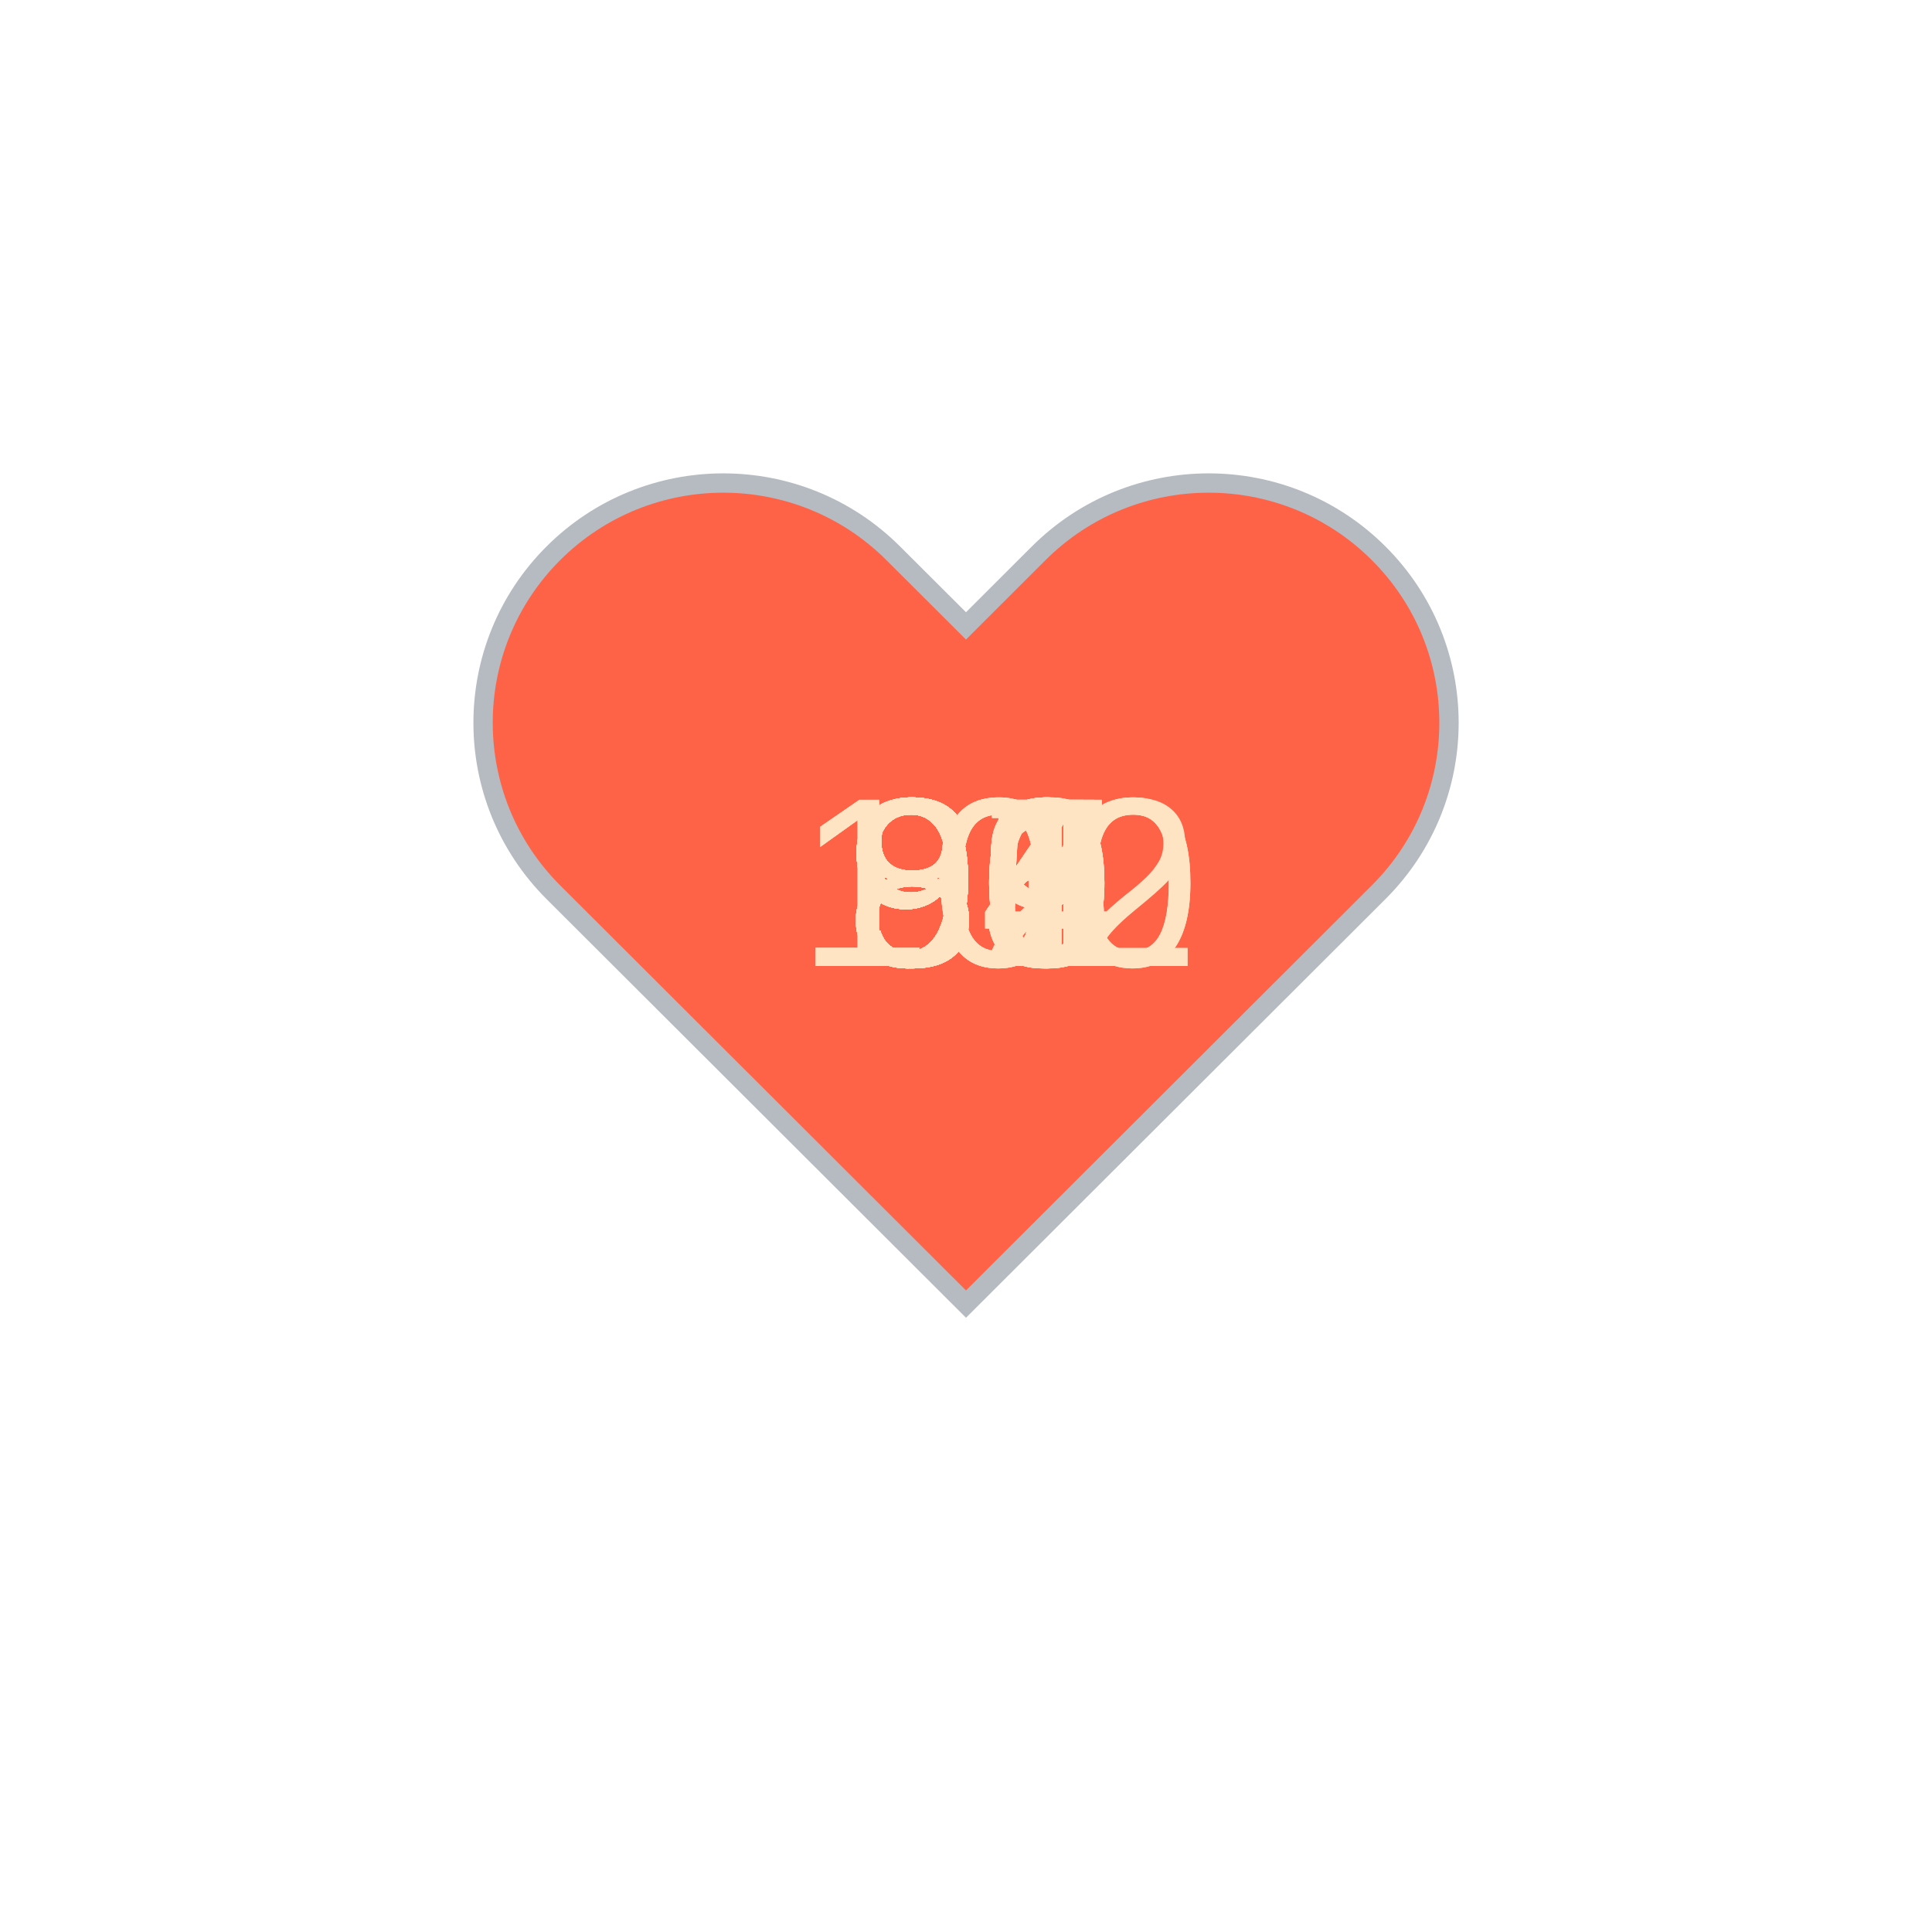
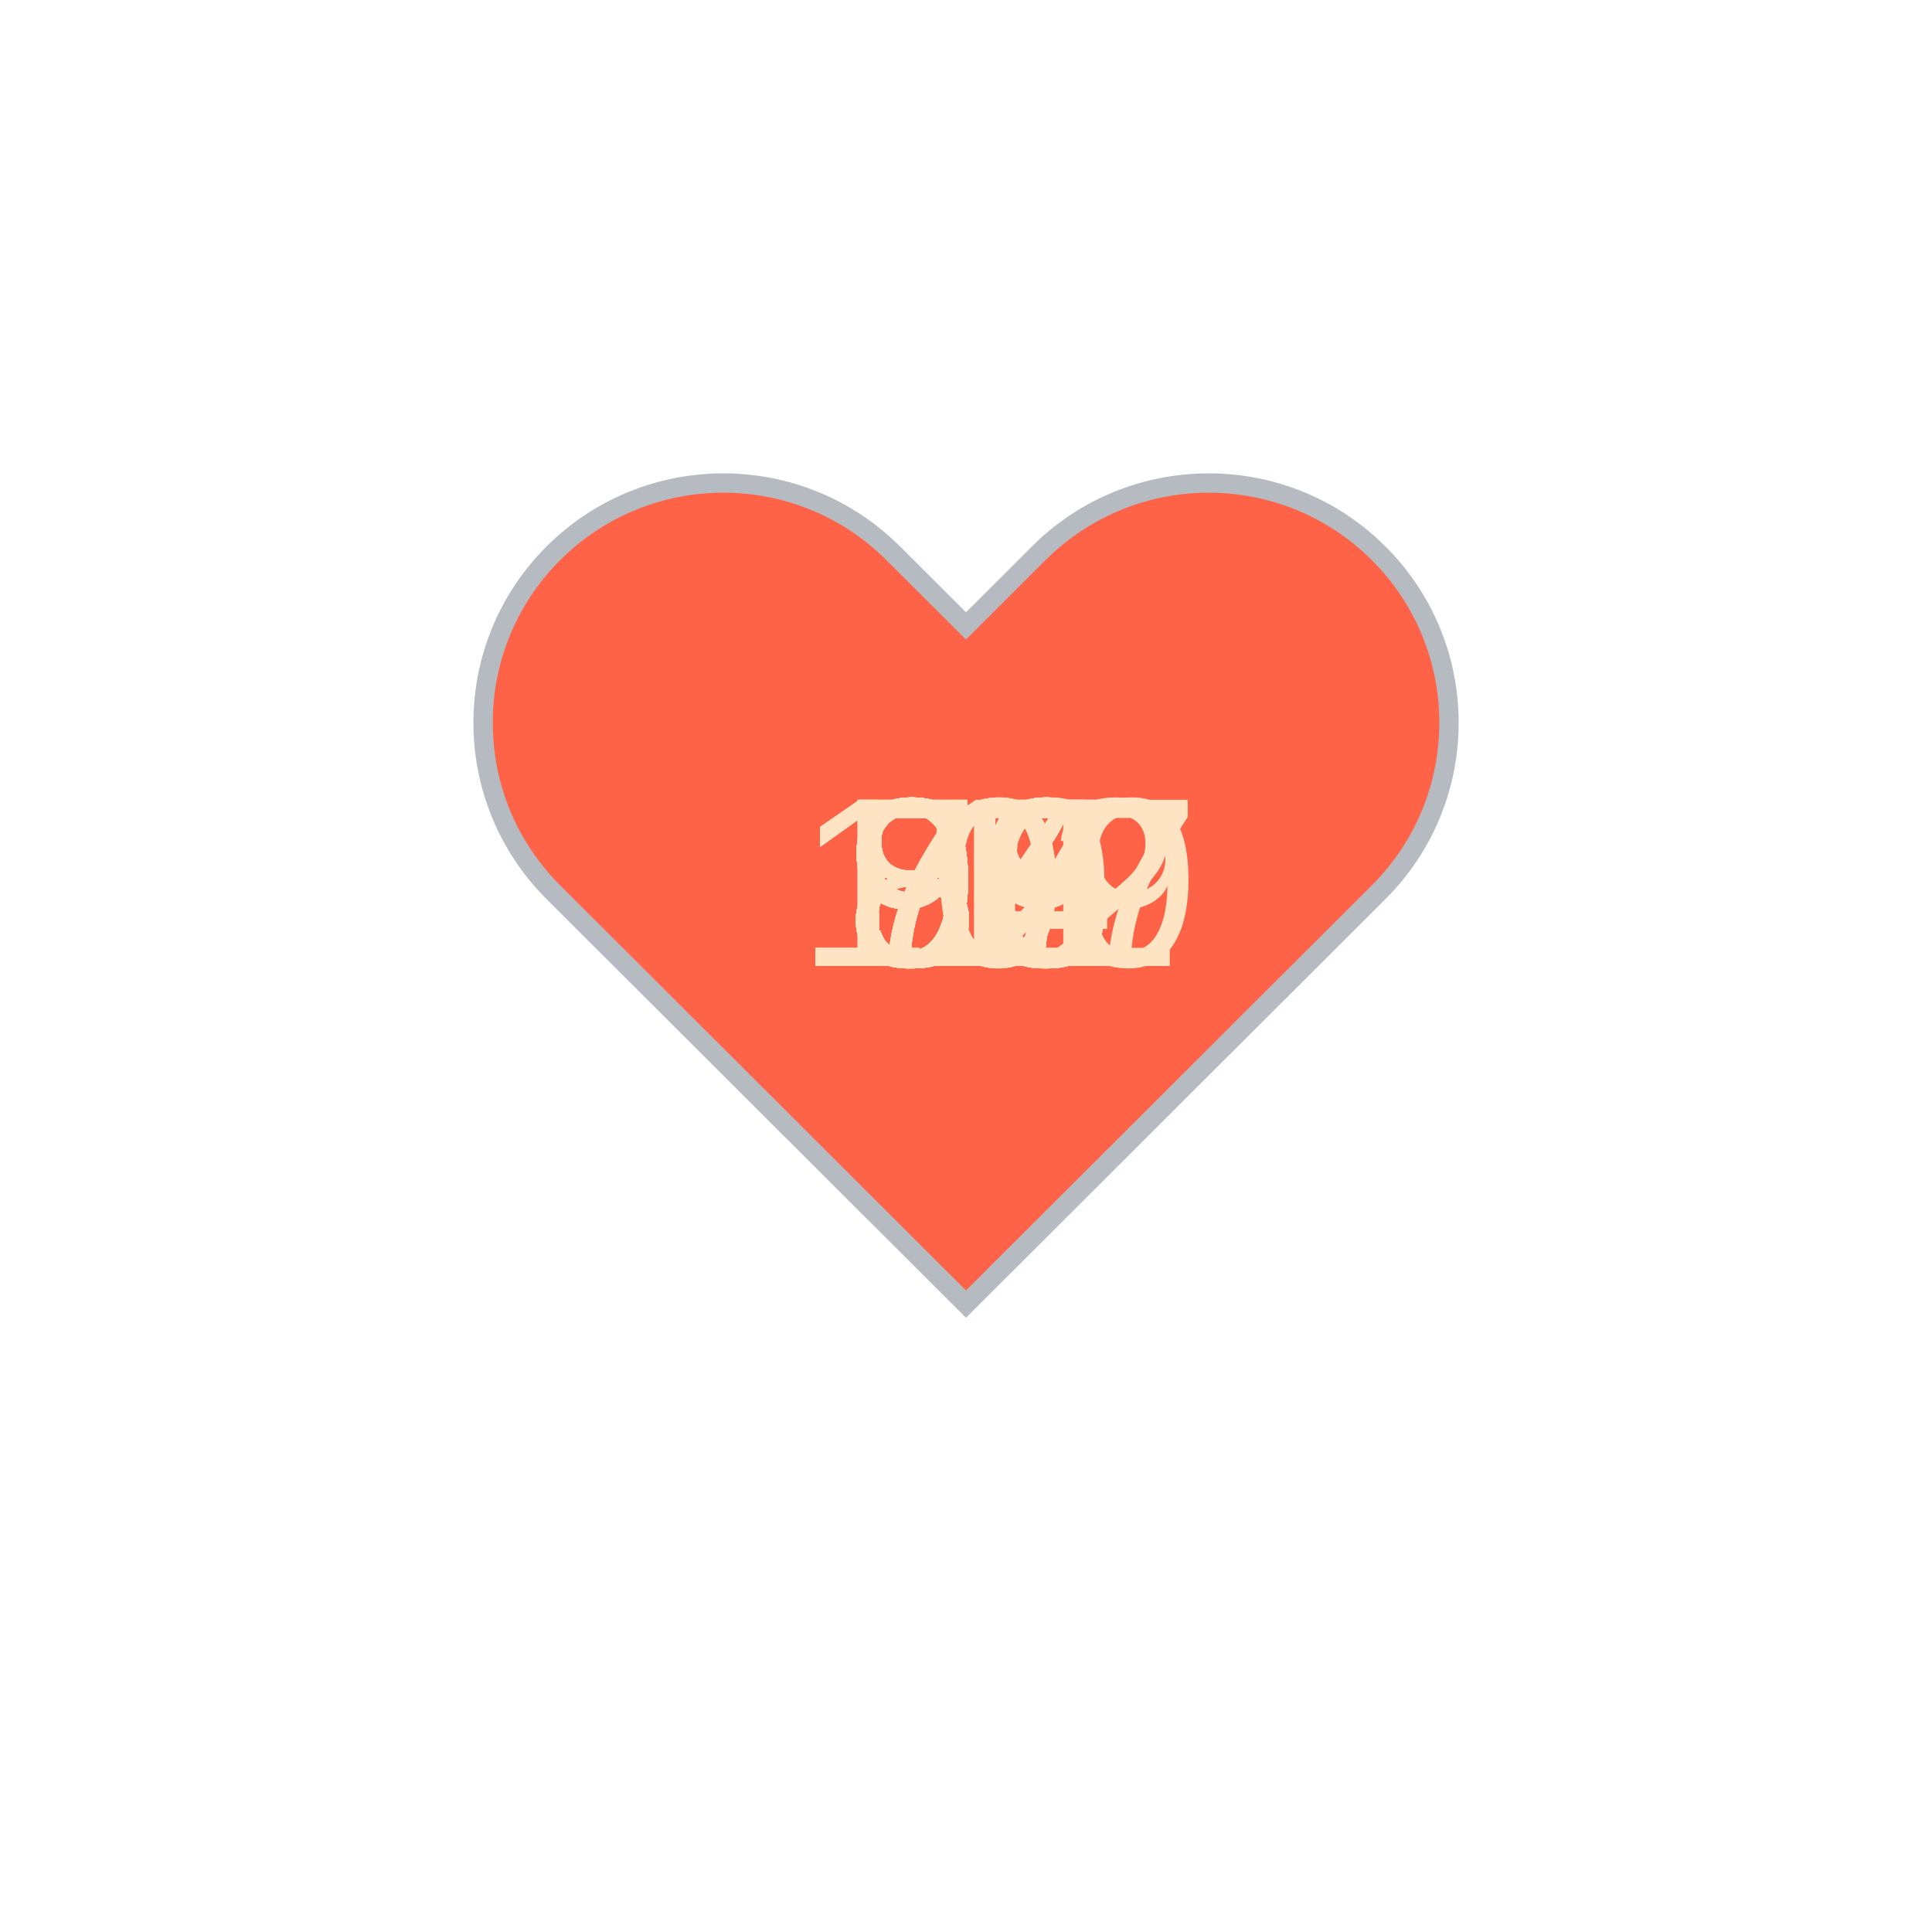
<svg xmlns="http://www.w3.org/2000/svg" baseProfile="full" height="150" version="1.1" viewBox="0,0,200,200" width="150">
  <defs />
  <g transform="translate(100 100)">
    <path d="M92.71,7.27L92.71,7.27c-9.71-9.69-25.46-9.69-35.18,0L50,14.79l-7.54-7.52C32.75-2.42,17-2.42,7.29,7.27v0 c-9.71,9.69-9.71,25.41,0,35.1L50,85l42.71-42.63C102.43,32.68,102.43,16.96,92.71,7.27z" fill="tomato" stroke="#B6BBC1" stroke-width="2" transform="translate(-50 -50)" />
    <animateTransform additive="sum" attributeName="transform" dur="1.2s" repeatCount="indefinite" type="scale" values="1; 1.5; 1.25; 1.5; 1.5; 1;" />
-     <text fill="bisque" style="font-size:25px; font-family:Arial" transform="translate(-17.5 0)">100<animate attributeName="visibility" dur="36.0s" keyTimes="0;0.03;0.07;0.1;0.13;0.17;0.2;0.23;0.27;0.3;0.33;0.37;0.4;0.43;0.47;0.5;0.53;0.57;0.6;0.63;0.67;0.7;0.73;0.77;0.8;0.83;0.87;0.9;0.93;0.97;1.0" repeatCount="indefinite" values="visible;hidden;hidden;hidden;hidden;hidden;hidden;hidden;hidden;hidden;hidden;hidden;hidden;hidden;hidden;hidden;hidden;hidden;hidden;hidden;hidden;hidden;hidden;hidden;hidden;hidden;hidden;hidden;hidden;hidden;hidden" />
+     <text fill="bisque" style="font-size:25px; font-family:Arial" transform="translate(-12.5 0)">87<animate attributeName="visibility" dur="36.0s" keyTimes="0;0.03;0.07;0.1;0.13;0.17;0.2;0.23;0.27;0.3;0.33;0.37;0.4;0.43;0.47;0.5;0.53;0.57;0.6;0.63;0.67;0.7;0.73;0.77;0.8;0.83;0.87;0.9;0.93;0.97;1.0" repeatCount="indefinite" values="visible;hidden;hidden;hidden;hidden;hidden;hidden;hidden;hidden;hidden;hidden;hidden;hidden;hidden;hidden;hidden;hidden;hidden;hidden;hidden;hidden;hidden;hidden;hidden;hidden;hidden;hidden;hidden;hidden;hidden;hidden" />
    </text>
-     <text fill="bisque" style="font-size:25px; font-family:Arial" transform="translate(-12.5 0)">97<animate attributeName="visibility" dur="36.0s" keyTimes="0;0.03;0.07;0.1;0.13;0.17;0.2;0.23;0.27;0.3;0.33;0.37;0.4;0.43;0.47;0.5;0.53;0.57;0.6;0.63;0.67;0.7;0.73;0.77;0.8;0.83;0.87;0.9;0.93;0.97;1.0" repeatCount="indefinite" values="hidden;visible;hidden;hidden;hidden;hidden;hidden;hidden;hidden;hidden;hidden;hidden;hidden;hidden;hidden;hidden;hidden;hidden;hidden;hidden;hidden;hidden;hidden;hidden;hidden;hidden;hidden;hidden;hidden;hidden;hidden" />
+     <text fill="bisque" style="font-size:25px; font-family:Arial" transform="translate(-12.5 0)">98<animate attributeName="visibility" dur="36.0s" keyTimes="0;0.03;0.07;0.1;0.13;0.17;0.2;0.23;0.27;0.3;0.33;0.37;0.4;0.43;0.47;0.5;0.53;0.57;0.6;0.63;0.67;0.7;0.73;0.77;0.8;0.83;0.87;0.9;0.93;0.97;1.0" repeatCount="indefinite" values="hidden;visible;hidden;hidden;hidden;hidden;hidden;hidden;hidden;hidden;hidden;hidden;hidden;hidden;hidden;hidden;hidden;hidden;hidden;hidden;hidden;hidden;hidden;hidden;hidden;hidden;hidden;hidden;hidden;hidden;hidden" />
    </text>
-     <text fill="bisque" style="font-size:25px; font-family:Arial" transform="translate(-12.5 0)">96<animate attributeName="visibility" dur="36.0s" keyTimes="0;0.03;0.07;0.1;0.13;0.17;0.2;0.23;0.27;0.3;0.33;0.37;0.4;0.43;0.47;0.5;0.53;0.57;0.6;0.63;0.67;0.7;0.73;0.77;0.8;0.83;0.87;0.9;0.93;0.97;1.0" repeatCount="indefinite" values="hidden;hidden;visible;hidden;hidden;hidden;hidden;hidden;hidden;hidden;hidden;hidden;hidden;hidden;hidden;hidden;hidden;hidden;hidden;hidden;hidden;hidden;hidden;hidden;hidden;hidden;hidden;hidden;hidden;hidden;hidden" />
+     <text fill="bisque" style="font-size:25px; font-family:Arial" transform="translate(-17.5 0)">107<animate attributeName="visibility" dur="36.0s" keyTimes="0;0.03;0.07;0.1;0.13;0.17;0.2;0.23;0.27;0.3;0.33;0.37;0.4;0.43;0.47;0.5;0.53;0.57;0.6;0.63;0.67;0.7;0.73;0.77;0.8;0.83;0.87;0.9;0.93;0.97;1.0" repeatCount="indefinite" values="hidden;hidden;visible;hidden;hidden;hidden;hidden;hidden;hidden;hidden;hidden;hidden;hidden;hidden;hidden;hidden;hidden;hidden;hidden;hidden;hidden;hidden;hidden;hidden;hidden;hidden;hidden;hidden;hidden;hidden;hidden" />
    </text>
-     <text fill="bisque" style="font-size:25px; font-family:Arial" transform="translate(-12.5 0)">97<animate attributeName="visibility" dur="36.0s" keyTimes="0;0.03;0.07;0.1;0.13;0.17;0.2;0.23;0.27;0.3;0.33;0.37;0.4;0.43;0.47;0.5;0.53;0.57;0.6;0.63;0.67;0.7;0.73;0.77;0.8;0.83;0.87;0.9;0.93;0.97;1.0" repeatCount="indefinite" values="hidden;hidden;hidden;visible;hidden;hidden;hidden;hidden;hidden;hidden;hidden;hidden;hidden;hidden;hidden;hidden;hidden;hidden;hidden;hidden;hidden;hidden;hidden;hidden;hidden;hidden;hidden;hidden;hidden;hidden;hidden" />
+     <text fill="bisque" style="font-size:25px; font-family:Arial" transform="translate(-12.5 0)">89<animate attributeName="visibility" dur="36.0s" keyTimes="0;0.03;0.07;0.1;0.13;0.17;0.2;0.23;0.27;0.3;0.33;0.37;0.4;0.43;0.47;0.5;0.53;0.57;0.6;0.63;0.67;0.7;0.73;0.77;0.8;0.83;0.87;0.9;0.93;0.97;1.0" repeatCount="indefinite" values="hidden;hidden;hidden;visible;hidden;hidden;hidden;hidden;hidden;hidden;hidden;hidden;hidden;hidden;hidden;hidden;hidden;hidden;hidden;hidden;hidden;hidden;hidden;hidden;hidden;hidden;hidden;hidden;hidden;hidden;hidden" />
    </text>
-     <text fill="bisque" style="font-size:25px; font-family:Arial" transform="translate(-17.5 0)">100<animate attributeName="visibility" dur="36.0s" keyTimes="0;0.03;0.07;0.1;0.13;0.17;0.2;0.23;0.27;0.3;0.33;0.37;0.4;0.43;0.47;0.5;0.53;0.57;0.6;0.63;0.67;0.7;0.73;0.77;0.8;0.83;0.87;0.9;0.93;0.97;1.0" repeatCount="indefinite" values="hidden;hidden;hidden;hidden;visible;hidden;hidden;hidden;hidden;hidden;hidden;hidden;hidden;hidden;hidden;hidden;hidden;hidden;hidden;hidden;hidden;hidden;hidden;hidden;hidden;hidden;hidden;hidden;hidden;hidden;hidden" />
+     <text fill="bisque" style="font-size:25px; font-family:Arial" transform="translate(-12.5 0)">92<animate attributeName="visibility" dur="36.0s" keyTimes="0;0.03;0.07;0.1;0.13;0.17;0.2;0.23;0.27;0.3;0.33;0.37;0.4;0.43;0.47;0.5;0.53;0.57;0.6;0.63;0.67;0.7;0.73;0.77;0.8;0.83;0.87;0.9;0.93;0.97;1.0" repeatCount="indefinite" values="hidden;hidden;hidden;hidden;visible;hidden;hidden;hidden;hidden;hidden;hidden;hidden;hidden;hidden;hidden;hidden;hidden;hidden;hidden;hidden;hidden;hidden;hidden;hidden;hidden;hidden;hidden;hidden;hidden;hidden;hidden" />
    </text>
-     <text fill="bisque" style="font-size:25px; font-family:Arial" transform="translate(-12.5 0)">94<animate attributeName="visibility" dur="36.0s" keyTimes="0;0.03;0.07;0.1;0.13;0.17;0.2;0.23;0.27;0.3;0.33;0.37;0.4;0.43;0.47;0.5;0.53;0.57;0.6;0.63;0.67;0.7;0.73;0.77;0.8;0.83;0.87;0.9;0.93;0.97;1.0" repeatCount="indefinite" values="hidden;hidden;hidden;hidden;hidden;visible;hidden;hidden;hidden;hidden;hidden;hidden;hidden;hidden;hidden;hidden;hidden;hidden;hidden;hidden;hidden;hidden;hidden;hidden;hidden;hidden;hidden;hidden;hidden;hidden;hidden" />
+     <text fill="bisque" style="font-size:25px; font-family:Arial" transform="translate(-12.5 0)">93<animate attributeName="visibility" dur="36.0s" keyTimes="0;0.03;0.07;0.1;0.13;0.17;0.2;0.23;0.27;0.3;0.33;0.37;0.4;0.43;0.47;0.5;0.53;0.57;0.6;0.63;0.67;0.7;0.73;0.77;0.8;0.83;0.87;0.9;0.93;0.97;1.0" repeatCount="indefinite" values="hidden;hidden;hidden;hidden;hidden;visible;hidden;hidden;hidden;hidden;hidden;hidden;hidden;hidden;hidden;hidden;hidden;hidden;hidden;hidden;hidden;hidden;hidden;hidden;hidden;hidden;hidden;hidden;hidden;hidden;hidden" />
    </text>
-     <text fill="bisque" style="font-size:25px; font-family:Arial" transform="translate(-12.5 0)">95<animate attributeName="visibility" dur="36.0s" keyTimes="0;0.03;0.07;0.1;0.13;0.17;0.2;0.23;0.27;0.3;0.33;0.37;0.4;0.43;0.47;0.5;0.53;0.57;0.6;0.63;0.67;0.7;0.73;0.77;0.8;0.83;0.87;0.9;0.93;0.97;1.0" repeatCount="indefinite" values="hidden;hidden;hidden;hidden;hidden;hidden;visible;hidden;hidden;hidden;hidden;hidden;hidden;hidden;hidden;hidden;hidden;hidden;hidden;hidden;hidden;hidden;hidden;hidden;hidden;hidden;hidden;hidden;hidden;hidden;hidden" />
+     <text fill="bisque" style="font-size:25px; font-family:Arial" transform="translate(-12.5 0)">93<animate attributeName="visibility" dur="36.0s" keyTimes="0;0.03;0.07;0.1;0.13;0.17;0.2;0.23;0.27;0.3;0.33;0.37;0.4;0.43;0.47;0.5;0.53;0.57;0.6;0.63;0.67;0.7;0.73;0.77;0.8;0.83;0.87;0.9;0.93;0.97;1.0" repeatCount="indefinite" values="hidden;hidden;hidden;hidden;hidden;hidden;visible;hidden;hidden;hidden;hidden;hidden;hidden;hidden;hidden;hidden;hidden;hidden;hidden;hidden;hidden;hidden;hidden;hidden;hidden;hidden;hidden;hidden;hidden;hidden;hidden" />
    </text>
-     <text fill="bisque" style="font-size:25px; font-family:Arial" transform="translate(-12.5 0)">92<animate attributeName="visibility" dur="36.0s" keyTimes="0;0.03;0.07;0.1;0.13;0.17;0.2;0.23;0.27;0.3;0.33;0.37;0.4;0.43;0.47;0.5;0.53;0.57;0.6;0.63;0.67;0.7;0.73;0.77;0.8;0.83;0.87;0.9;0.93;0.97;1.0" repeatCount="indefinite" values="hidden;hidden;hidden;hidden;hidden;hidden;hidden;visible;hidden;hidden;hidden;hidden;hidden;hidden;hidden;hidden;hidden;hidden;hidden;hidden;hidden;hidden;hidden;hidden;hidden;hidden;hidden;hidden;hidden;hidden;hidden" />
+     <text fill="bisque" style="font-size:25px; font-family:Arial" transform="translate(-17.5 0)">112<animate attributeName="visibility" dur="36.0s" keyTimes="0;0.03;0.07;0.1;0.13;0.17;0.2;0.23;0.27;0.3;0.33;0.37;0.4;0.43;0.47;0.5;0.53;0.57;0.6;0.63;0.67;0.7;0.73;0.77;0.8;0.83;0.87;0.9;0.93;0.97;1.0" repeatCount="indefinite" values="hidden;hidden;hidden;hidden;hidden;hidden;hidden;visible;hidden;hidden;hidden;hidden;hidden;hidden;hidden;hidden;hidden;hidden;hidden;hidden;hidden;hidden;hidden;hidden;hidden;hidden;hidden;hidden;hidden;hidden;hidden" />
    </text>
-     <text fill="bisque" style="font-size:25px; font-family:Arial" transform="translate(-12.5 0)">94<animate attributeName="visibility" dur="36.0s" keyTimes="0;0.03;0.07;0.1;0.13;0.17;0.2;0.23;0.27;0.3;0.33;0.37;0.4;0.43;0.47;0.5;0.53;0.57;0.6;0.63;0.67;0.7;0.73;0.77;0.8;0.83;0.87;0.9;0.93;0.97;1.0" repeatCount="indefinite" values="hidden;hidden;hidden;hidden;hidden;hidden;hidden;hidden;visible;hidden;hidden;hidden;hidden;hidden;hidden;hidden;hidden;hidden;hidden;hidden;hidden;hidden;hidden;hidden;hidden;hidden;hidden;hidden;hidden;hidden;hidden" />
+     <text fill="bisque" style="font-size:25px; font-family:Arial" transform="translate(-12.5 0)">89<animate attributeName="visibility" dur="36.0s" keyTimes="0;0.03;0.07;0.1;0.13;0.17;0.2;0.23;0.27;0.3;0.33;0.37;0.4;0.43;0.47;0.5;0.53;0.57;0.6;0.63;0.67;0.7;0.73;0.77;0.8;0.83;0.87;0.9;0.93;0.97;1.0" repeatCount="indefinite" values="hidden;hidden;hidden;hidden;hidden;hidden;hidden;hidden;visible;hidden;hidden;hidden;hidden;hidden;hidden;hidden;hidden;hidden;hidden;hidden;hidden;hidden;hidden;hidden;hidden;hidden;hidden;hidden;hidden;hidden;hidden" />
    </text>
-     <text fill="bisque" style="font-size:25px; font-family:Arial" transform="translate(-12.5 0)">89<animate attributeName="visibility" dur="36.0s" keyTimes="0;0.03;0.07;0.1;0.13;0.17;0.2;0.23;0.27;0.3;0.33;0.37;0.4;0.43;0.47;0.5;0.53;0.57;0.6;0.63;0.67;0.7;0.73;0.77;0.8;0.83;0.87;0.9;0.93;0.97;1.0" repeatCount="indefinite" values="hidden;hidden;hidden;hidden;hidden;hidden;hidden;hidden;hidden;visible;hidden;hidden;hidden;hidden;hidden;hidden;hidden;hidden;hidden;hidden;hidden;hidden;hidden;hidden;hidden;hidden;hidden;hidden;hidden;hidden;hidden" />
+     <text fill="bisque" style="font-size:25px; font-family:Arial" transform="translate(-12.5 0)">94<animate attributeName="visibility" dur="36.0s" keyTimes="0;0.03;0.07;0.1;0.13;0.17;0.2;0.23;0.27;0.3;0.33;0.37;0.4;0.43;0.47;0.5;0.53;0.57;0.6;0.63;0.67;0.7;0.73;0.77;0.8;0.83;0.87;0.9;0.93;0.97;1.0" repeatCount="indefinite" values="hidden;hidden;hidden;hidden;hidden;hidden;hidden;hidden;hidden;visible;hidden;hidden;hidden;hidden;hidden;hidden;hidden;hidden;hidden;hidden;hidden;hidden;hidden;hidden;hidden;hidden;hidden;hidden;hidden;hidden;hidden" />
    </text>
    <text fill="bisque" style="font-size:25px; font-family:Arial" transform="translate(-12.5 0)">93<animate attributeName="visibility" dur="36.0s" keyTimes="0;0.03;0.07;0.1;0.13;0.17;0.2;0.23;0.27;0.3;0.33;0.37;0.4;0.43;0.47;0.5;0.53;0.57;0.6;0.63;0.67;0.7;0.73;0.77;0.8;0.83;0.87;0.9;0.93;0.97;1.0" repeatCount="indefinite" values="hidden;hidden;hidden;hidden;hidden;hidden;hidden;hidden;hidden;hidden;visible;hidden;hidden;hidden;hidden;hidden;hidden;hidden;hidden;hidden;hidden;hidden;hidden;hidden;hidden;hidden;hidden;hidden;hidden;hidden;hidden" />
    </text>
-     <text fill="bisque" style="font-size:25px; font-family:Arial" transform="translate(-12.5 0)">92<animate attributeName="visibility" dur="36.0s" keyTimes="0;0.03;0.07;0.1;0.13;0.17;0.2;0.23;0.27;0.3;0.33;0.37;0.4;0.43;0.47;0.5;0.53;0.57;0.6;0.63;0.67;0.7;0.73;0.77;0.8;0.83;0.87;0.9;0.93;0.97;1.0" repeatCount="indefinite" values="hidden;hidden;hidden;hidden;hidden;hidden;hidden;hidden;hidden;hidden;hidden;visible;hidden;hidden;hidden;hidden;hidden;hidden;hidden;hidden;hidden;hidden;hidden;hidden;hidden;hidden;hidden;hidden;hidden;hidden;hidden" />
+     <text fill="bisque" style="font-size:25px; font-family:Arial" transform="translate(-12.5 0)">94<animate attributeName="visibility" dur="36.0s" keyTimes="0;0.03;0.07;0.1;0.13;0.17;0.2;0.23;0.27;0.3;0.33;0.37;0.4;0.43;0.47;0.5;0.53;0.57;0.6;0.63;0.67;0.7;0.73;0.77;0.8;0.83;0.87;0.9;0.93;0.97;1.0" repeatCount="indefinite" values="hidden;hidden;hidden;hidden;hidden;hidden;hidden;hidden;hidden;hidden;hidden;visible;hidden;hidden;hidden;hidden;hidden;hidden;hidden;hidden;hidden;hidden;hidden;hidden;hidden;hidden;hidden;hidden;hidden;hidden;hidden" />
    </text>
-     <text fill="bisque" style="font-size:25px; font-family:Arial" transform="translate(-12.5 0)">95<animate attributeName="visibility" dur="36.0s" keyTimes="0;0.03;0.07;0.1;0.13;0.17;0.2;0.23;0.27;0.3;0.33;0.37;0.4;0.43;0.47;0.5;0.53;0.57;0.6;0.63;0.67;0.7;0.73;0.77;0.8;0.83;0.87;0.9;0.93;0.97;1.0" repeatCount="indefinite" values="hidden;hidden;hidden;hidden;hidden;hidden;hidden;hidden;hidden;hidden;hidden;hidden;visible;hidden;hidden;hidden;hidden;hidden;hidden;hidden;hidden;hidden;hidden;hidden;hidden;hidden;hidden;hidden;hidden;hidden;hidden" />
+     <text fill="bisque" style="font-size:25px; font-family:Arial" transform="translate(-12.5 0)">93<animate attributeName="visibility" dur="36.0s" keyTimes="0;0.03;0.07;0.1;0.13;0.17;0.2;0.23;0.27;0.3;0.33;0.37;0.4;0.43;0.47;0.5;0.53;0.57;0.6;0.63;0.67;0.7;0.73;0.77;0.8;0.83;0.87;0.9;0.93;0.97;1.0" repeatCount="indefinite" values="hidden;hidden;hidden;hidden;hidden;hidden;hidden;hidden;hidden;hidden;hidden;hidden;visible;hidden;hidden;hidden;hidden;hidden;hidden;hidden;hidden;hidden;hidden;hidden;hidden;hidden;hidden;hidden;hidden;hidden;hidden" />
    </text>
-     <text fill="bisque" style="font-size:25px; font-family:Arial" transform="translate(-17.5 0)">102<animate attributeName="visibility" dur="36.0s" keyTimes="0;0.03;0.07;0.1;0.13;0.17;0.2;0.23;0.27;0.3;0.33;0.37;0.4;0.43;0.47;0.5;0.53;0.57;0.6;0.63;0.67;0.7;0.73;0.77;0.8;0.83;0.87;0.9;0.93;0.97;1.0" repeatCount="indefinite" values="hidden;hidden;hidden;hidden;hidden;hidden;hidden;hidden;hidden;hidden;hidden;hidden;hidden;visible;hidden;hidden;hidden;hidden;hidden;hidden;hidden;hidden;hidden;hidden;hidden;hidden;hidden;hidden;hidden;hidden;hidden" />
+     <text fill="bisque" style="font-size:25px; font-family:Arial" transform="translate(-12.5 0)">94<animate attributeName="visibility" dur="36.0s" keyTimes="0;0.03;0.07;0.1;0.13;0.17;0.2;0.23;0.27;0.3;0.33;0.37;0.4;0.43;0.47;0.5;0.53;0.57;0.6;0.63;0.67;0.7;0.73;0.77;0.8;0.83;0.87;0.9;0.93;0.97;1.0" repeatCount="indefinite" values="hidden;hidden;hidden;hidden;hidden;hidden;hidden;hidden;hidden;hidden;hidden;hidden;hidden;visible;hidden;hidden;hidden;hidden;hidden;hidden;hidden;hidden;hidden;hidden;hidden;hidden;hidden;hidden;hidden;hidden;hidden" />
    </text>
-     <text fill="bisque" style="font-size:25px; font-family:Arial" transform="translate(-12.5 0)">91<animate attributeName="visibility" dur="36.0s" keyTimes="0;0.03;0.07;0.1;0.13;0.17;0.2;0.23;0.27;0.3;0.33;0.37;0.4;0.43;0.47;0.5;0.53;0.57;0.6;0.63;0.67;0.7;0.73;0.77;0.8;0.83;0.87;0.9;0.93;0.97;1.0" repeatCount="indefinite" values="hidden;hidden;hidden;hidden;hidden;hidden;hidden;hidden;hidden;hidden;hidden;hidden;hidden;hidden;visible;hidden;hidden;hidden;hidden;hidden;hidden;hidden;hidden;hidden;hidden;hidden;hidden;hidden;hidden;hidden;hidden" />
+     <text fill="bisque" style="font-size:25px; font-family:Arial" transform="translate(-12.5 0)">99<animate attributeName="visibility" dur="36.0s" keyTimes="0;0.03;0.07;0.1;0.13;0.17;0.2;0.23;0.27;0.3;0.33;0.37;0.4;0.43;0.47;0.5;0.53;0.57;0.6;0.63;0.67;0.7;0.73;0.77;0.8;0.83;0.87;0.9;0.93;0.97;1.0" repeatCount="indefinite" values="hidden;hidden;hidden;hidden;hidden;hidden;hidden;hidden;hidden;hidden;hidden;hidden;hidden;hidden;visible;hidden;hidden;hidden;hidden;hidden;hidden;hidden;hidden;hidden;hidden;hidden;hidden;hidden;hidden;hidden;hidden" />
    </text>
-     <text fill="bisque" style="font-size:25px; font-family:Arial" transform="translate(-12.5 0)">89<animate attributeName="visibility" dur="36.0s" keyTimes="0;0.03;0.07;0.1;0.13;0.17;0.2;0.23;0.27;0.3;0.33;0.37;0.4;0.43;0.47;0.5;0.53;0.57;0.6;0.63;0.67;0.7;0.73;0.77;0.8;0.83;0.87;0.9;0.93;0.97;1.0" repeatCount="indefinite" values="hidden;hidden;hidden;hidden;hidden;hidden;hidden;hidden;hidden;hidden;hidden;hidden;hidden;hidden;hidden;visible;hidden;hidden;hidden;hidden;hidden;hidden;hidden;hidden;hidden;hidden;hidden;hidden;hidden;hidden;hidden" />
+     <text fill="bisque" style="font-size:25px; font-family:Arial" transform="translate(-12.5 0)">94<animate attributeName="visibility" dur="36.0s" keyTimes="0;0.03;0.07;0.1;0.13;0.17;0.2;0.23;0.27;0.3;0.33;0.37;0.4;0.43;0.47;0.5;0.53;0.57;0.6;0.63;0.67;0.7;0.73;0.77;0.8;0.83;0.87;0.9;0.93;0.97;1.0" repeatCount="indefinite" values="hidden;hidden;hidden;hidden;hidden;hidden;hidden;hidden;hidden;hidden;hidden;hidden;hidden;hidden;hidden;visible;hidden;hidden;hidden;hidden;hidden;hidden;hidden;hidden;hidden;hidden;hidden;hidden;hidden;hidden;hidden" />
    </text>
-     <text fill="bisque" style="font-size:25px; font-family:Arial" transform="translate(-12.5 0)">90<animate attributeName="visibility" dur="36.0s" keyTimes="0;0.03;0.07;0.1;0.13;0.17;0.2;0.23;0.27;0.3;0.33;0.37;0.4;0.43;0.47;0.5;0.53;0.57;0.6;0.63;0.67;0.7;0.73;0.77;0.8;0.83;0.87;0.9;0.93;0.97;1.0" repeatCount="indefinite" values="hidden;hidden;hidden;hidden;hidden;hidden;hidden;hidden;hidden;hidden;hidden;hidden;hidden;hidden;hidden;hidden;visible;hidden;hidden;hidden;hidden;hidden;hidden;hidden;hidden;hidden;hidden;hidden;hidden;hidden;hidden" />
+     <text fill="bisque" style="font-size:25px; font-family:Arial" transform="translate(-17.5 0)">109<animate attributeName="visibility" dur="36.0s" keyTimes="0;0.03;0.07;0.1;0.13;0.17;0.2;0.23;0.27;0.3;0.33;0.37;0.4;0.43;0.47;0.5;0.53;0.57;0.6;0.63;0.67;0.7;0.73;0.77;0.8;0.83;0.87;0.9;0.93;0.97;1.0" repeatCount="indefinite" values="hidden;hidden;hidden;hidden;hidden;hidden;hidden;hidden;hidden;hidden;hidden;hidden;hidden;hidden;hidden;hidden;visible;hidden;hidden;hidden;hidden;hidden;hidden;hidden;hidden;hidden;hidden;hidden;hidden;hidden;hidden" />
    </text>
-     <text fill="bisque" style="font-size:25px; font-family:Arial" transform="translate(-12.5 0)">87<animate attributeName="visibility" dur="36.0s" keyTimes="0;0.03;0.07;0.1;0.13;0.17;0.2;0.23;0.27;0.3;0.33;0.37;0.4;0.43;0.47;0.5;0.53;0.57;0.6;0.63;0.67;0.7;0.73;0.77;0.8;0.83;0.87;0.9;0.93;0.97;1.0" repeatCount="indefinite" values="hidden;hidden;hidden;hidden;hidden;hidden;hidden;hidden;hidden;hidden;hidden;hidden;hidden;hidden;hidden;hidden;hidden;visible;hidden;hidden;hidden;hidden;hidden;hidden;hidden;hidden;hidden;hidden;hidden;hidden;hidden" />
+     <text fill="bisque" style="font-size:25px; font-family:Arial" transform="translate(-12.5 0)">97<animate attributeName="visibility" dur="36.0s" keyTimes="0;0.03;0.07;0.1;0.13;0.17;0.2;0.23;0.27;0.3;0.33;0.37;0.4;0.43;0.47;0.5;0.53;0.57;0.6;0.63;0.67;0.7;0.73;0.77;0.8;0.83;0.87;0.9;0.93;0.97;1.0" repeatCount="indefinite" values="hidden;hidden;hidden;hidden;hidden;hidden;hidden;hidden;hidden;hidden;hidden;hidden;hidden;hidden;hidden;hidden;hidden;visible;hidden;hidden;hidden;hidden;hidden;hidden;hidden;hidden;hidden;hidden;hidden;hidden;hidden" />
    </text>
-     <text fill="bisque" style="font-size:25px; font-family:Arial" transform="translate(-12.5 0)">89<animate attributeName="visibility" dur="36.0s" keyTimes="0;0.03;0.07;0.1;0.13;0.17;0.2;0.23;0.27;0.3;0.33;0.37;0.4;0.43;0.47;0.5;0.53;0.57;0.6;0.63;0.67;0.7;0.73;0.77;0.8;0.83;0.87;0.9;0.93;0.97;1.0" repeatCount="indefinite" values="hidden;hidden;hidden;hidden;hidden;hidden;hidden;hidden;hidden;hidden;hidden;hidden;hidden;hidden;hidden;hidden;hidden;hidden;visible;hidden;hidden;hidden;hidden;hidden;hidden;hidden;hidden;hidden;hidden;hidden;hidden" />
+     <text fill="bisque" style="font-size:25px; font-family:Arial" transform="translate(-12.5 0)">82<animate attributeName="visibility" dur="36.0s" keyTimes="0;0.03;0.07;0.1;0.13;0.17;0.2;0.23;0.27;0.3;0.33;0.37;0.4;0.43;0.47;0.5;0.53;0.57;0.6;0.63;0.67;0.7;0.73;0.77;0.8;0.83;0.87;0.9;0.93;0.97;1.0" repeatCount="indefinite" values="hidden;hidden;hidden;hidden;hidden;hidden;hidden;hidden;hidden;hidden;hidden;hidden;hidden;hidden;hidden;hidden;hidden;hidden;visible;hidden;hidden;hidden;hidden;hidden;hidden;hidden;hidden;hidden;hidden;hidden;hidden" />
    </text>
-     <text fill="bisque" style="font-size:25px; font-family:Arial" transform="translate(-12.5 0)">90<animate attributeName="visibility" dur="36.0s" keyTimes="0;0.03;0.07;0.1;0.13;0.17;0.2;0.23;0.27;0.3;0.33;0.37;0.4;0.43;0.47;0.5;0.53;0.57;0.6;0.63;0.67;0.7;0.73;0.77;0.8;0.83;0.87;0.9;0.93;0.97;1.0" repeatCount="indefinite" values="hidden;hidden;hidden;hidden;hidden;hidden;hidden;hidden;hidden;hidden;hidden;hidden;hidden;hidden;hidden;hidden;hidden;hidden;hidden;visible;hidden;hidden;hidden;hidden;hidden;hidden;hidden;hidden;hidden;hidden;hidden" />
+     <text fill="bisque" style="font-size:25px; font-family:Arial" transform="translate(-12.5 0)">89<animate attributeName="visibility" dur="36.0s" keyTimes="0;0.03;0.07;0.1;0.13;0.17;0.2;0.23;0.27;0.3;0.33;0.37;0.4;0.43;0.47;0.5;0.53;0.57;0.6;0.63;0.67;0.7;0.73;0.77;0.8;0.83;0.87;0.9;0.93;0.97;1.0" repeatCount="indefinite" values="hidden;hidden;hidden;hidden;hidden;hidden;hidden;hidden;hidden;hidden;hidden;hidden;hidden;hidden;hidden;hidden;hidden;hidden;hidden;visible;hidden;hidden;hidden;hidden;hidden;hidden;hidden;hidden;hidden;hidden;hidden" />
    </text>
-     <text fill="bisque" style="font-size:25px; font-family:Arial" transform="translate(-12.5 0)">90<animate attributeName="visibility" dur="36.0s" keyTimes="0;0.03;0.07;0.1;0.13;0.17;0.2;0.23;0.27;0.3;0.33;0.37;0.4;0.43;0.47;0.5;0.53;0.57;0.6;0.63;0.67;0.7;0.73;0.77;0.8;0.83;0.87;0.9;0.93;0.97;1.0" repeatCount="indefinite" values="hidden;hidden;hidden;hidden;hidden;hidden;hidden;hidden;hidden;hidden;hidden;hidden;hidden;hidden;hidden;hidden;hidden;hidden;hidden;hidden;visible;hidden;hidden;hidden;hidden;hidden;hidden;hidden;hidden;hidden;hidden" />
+     <text fill="bisque" style="font-size:25px; font-family:Arial" transform="translate(-12.5 0)">88<animate attributeName="visibility" dur="36.0s" keyTimes="0;0.03;0.07;0.1;0.13;0.17;0.2;0.23;0.27;0.3;0.33;0.37;0.4;0.43;0.47;0.5;0.53;0.57;0.6;0.63;0.67;0.7;0.73;0.77;0.8;0.83;0.87;0.9;0.93;0.97;1.0" repeatCount="indefinite" values="hidden;hidden;hidden;hidden;hidden;hidden;hidden;hidden;hidden;hidden;hidden;hidden;hidden;hidden;hidden;hidden;hidden;hidden;hidden;hidden;visible;hidden;hidden;hidden;hidden;hidden;hidden;hidden;hidden;hidden;hidden" />
    </text>
-     <text fill="bisque" style="font-size:25px; font-family:Arial" transform="translate(-12.5 0)">93<animate attributeName="visibility" dur="36.0s" keyTimes="0;0.03;0.07;0.1;0.13;0.17;0.2;0.23;0.27;0.3;0.33;0.37;0.4;0.43;0.47;0.5;0.53;0.57;0.6;0.63;0.67;0.7;0.73;0.77;0.8;0.83;0.87;0.9;0.93;0.97;1.0" repeatCount="indefinite" values="hidden;hidden;hidden;hidden;hidden;hidden;hidden;hidden;hidden;hidden;hidden;hidden;hidden;hidden;hidden;hidden;hidden;hidden;hidden;hidden;hidden;visible;hidden;hidden;hidden;hidden;hidden;hidden;hidden;hidden;hidden" />
+     <text fill="bisque" style="font-size:25px; font-family:Arial" transform="translate(-12.5 0)">88<animate attributeName="visibility" dur="36.0s" keyTimes="0;0.03;0.07;0.1;0.13;0.17;0.2;0.23;0.27;0.3;0.33;0.37;0.4;0.43;0.47;0.5;0.53;0.57;0.6;0.63;0.67;0.7;0.73;0.77;0.8;0.83;0.87;0.9;0.93;0.97;1.0" repeatCount="indefinite" values="hidden;hidden;hidden;hidden;hidden;hidden;hidden;hidden;hidden;hidden;hidden;hidden;hidden;hidden;hidden;hidden;hidden;hidden;hidden;hidden;hidden;visible;hidden;hidden;hidden;hidden;hidden;hidden;hidden;hidden;hidden" />
    </text>
    <text fill="bisque" style="font-size:25px; font-family:Arial" transform="translate(-12.5 0)">85<animate attributeName="visibility" dur="36.0s" keyTimes="0;0.03;0.07;0.1;0.13;0.17;0.2;0.23;0.27;0.3;0.33;0.37;0.4;0.43;0.47;0.5;0.53;0.57;0.6;0.63;0.67;0.7;0.73;0.77;0.8;0.83;0.87;0.9;0.93;0.97;1.0" repeatCount="indefinite" values="hidden;hidden;hidden;hidden;hidden;hidden;hidden;hidden;hidden;hidden;hidden;hidden;hidden;hidden;hidden;hidden;hidden;hidden;hidden;hidden;hidden;hidden;visible;hidden;hidden;hidden;hidden;hidden;hidden;hidden;hidden" />
    </text>
-     <text fill="bisque" style="font-size:25px; font-family:Arial" transform="translate(-12.5 0)">82<animate attributeName="visibility" dur="36.0s" keyTimes="0;0.03;0.07;0.1;0.13;0.17;0.2;0.23;0.27;0.3;0.33;0.37;0.4;0.43;0.47;0.5;0.53;0.57;0.6;0.63;0.67;0.7;0.73;0.77;0.8;0.83;0.87;0.9;0.93;0.97;1.0" repeatCount="indefinite" values="hidden;hidden;hidden;hidden;hidden;hidden;hidden;hidden;hidden;hidden;hidden;hidden;hidden;hidden;hidden;hidden;hidden;hidden;hidden;hidden;hidden;hidden;hidden;visible;hidden;hidden;hidden;hidden;hidden;hidden;hidden" />
+     <text fill="bisque" style="font-size:25px; font-family:Arial" transform="translate(-12.5 0)">80<animate attributeName="visibility" dur="36.0s" keyTimes="0;0.03;0.07;0.1;0.13;0.17;0.2;0.23;0.27;0.3;0.33;0.37;0.4;0.43;0.47;0.5;0.53;0.57;0.6;0.63;0.67;0.7;0.73;0.77;0.8;0.83;0.87;0.9;0.93;0.97;1.0" repeatCount="indefinite" values="hidden;hidden;hidden;hidden;hidden;hidden;hidden;hidden;hidden;hidden;hidden;hidden;hidden;hidden;hidden;hidden;hidden;hidden;hidden;hidden;hidden;hidden;hidden;visible;hidden;hidden;hidden;hidden;hidden;hidden;hidden" />
    </text>
-     <text fill="bisque" style="font-size:25px; font-family:Arial" transform="translate(-12.5 0)">81<animate attributeName="visibility" dur="36.0s" keyTimes="0;0.03;0.07;0.1;0.13;0.17;0.2;0.23;0.27;0.3;0.33;0.37;0.4;0.43;0.47;0.5;0.53;0.57;0.6;0.63;0.67;0.7;0.73;0.77;0.8;0.83;0.87;0.9;0.93;0.97;1.0" repeatCount="indefinite" values="hidden;hidden;hidden;hidden;hidden;hidden;hidden;hidden;hidden;hidden;hidden;hidden;hidden;hidden;hidden;hidden;hidden;hidden;hidden;hidden;hidden;hidden;hidden;hidden;visible;hidden;hidden;hidden;hidden;hidden;hidden" />
+     <text fill="bisque" style="font-size:25px; font-family:Arial" transform="translate(-12.5 0)">77<animate attributeName="visibility" dur="36.0s" keyTimes="0;0.03;0.07;0.1;0.13;0.17;0.2;0.23;0.27;0.3;0.33;0.37;0.4;0.43;0.47;0.5;0.53;0.57;0.6;0.63;0.67;0.7;0.73;0.77;0.8;0.83;0.87;0.9;0.93;0.97;1.0" repeatCount="indefinite" values="hidden;hidden;hidden;hidden;hidden;hidden;hidden;hidden;hidden;hidden;hidden;hidden;hidden;hidden;hidden;hidden;hidden;hidden;hidden;hidden;hidden;hidden;hidden;hidden;visible;hidden;hidden;hidden;hidden;hidden;hidden" />
    </text>
-     <text fill="bisque" style="font-size:25px; font-family:Arial" transform="translate(-12.5 0)">83<animate attributeName="visibility" dur="36.0s" keyTimes="0;0.03;0.07;0.1;0.13;0.17;0.2;0.23;0.27;0.3;0.33;0.37;0.4;0.43;0.47;0.5;0.53;0.57;0.6;0.63;0.67;0.7;0.73;0.77;0.8;0.83;0.87;0.9;0.93;0.97;1.0" repeatCount="indefinite" values="hidden;hidden;hidden;hidden;hidden;hidden;hidden;hidden;hidden;hidden;hidden;hidden;hidden;hidden;hidden;hidden;hidden;hidden;hidden;hidden;hidden;hidden;hidden;hidden;hidden;visible;hidden;hidden;hidden;hidden;hidden" />
+     <text fill="bisque" style="font-size:25px; font-family:Arial" transform="translate(-12.5 0)">76<animate attributeName="visibility" dur="36.0s" keyTimes="0;0.03;0.07;0.1;0.13;0.17;0.2;0.23;0.27;0.3;0.33;0.37;0.4;0.43;0.47;0.5;0.53;0.57;0.6;0.63;0.67;0.7;0.73;0.77;0.8;0.83;0.87;0.9;0.93;0.97;1.0" repeatCount="indefinite" values="hidden;hidden;hidden;hidden;hidden;hidden;hidden;hidden;hidden;hidden;hidden;hidden;hidden;hidden;hidden;hidden;hidden;hidden;hidden;hidden;hidden;hidden;hidden;hidden;hidden;visible;hidden;hidden;hidden;hidden;hidden" />
    </text>
-     <text fill="bisque" style="font-size:25px; font-family:Arial" transform="translate(-12.5 0)">84<animate attributeName="visibility" dur="36.0s" keyTimes="0;0.03;0.07;0.1;0.13;0.17;0.2;0.23;0.27;0.3;0.33;0.37;0.4;0.43;0.47;0.5;0.53;0.57;0.6;0.63;0.67;0.7;0.73;0.77;0.8;0.83;0.87;0.9;0.93;0.97;1.0" repeatCount="indefinite" values="hidden;hidden;hidden;hidden;hidden;hidden;hidden;hidden;hidden;hidden;hidden;hidden;hidden;hidden;hidden;hidden;hidden;hidden;hidden;hidden;hidden;hidden;hidden;hidden;hidden;hidden;visible;hidden;hidden;hidden;hidden" />
+     <text fill="bisque" style="font-size:25px; font-family:Arial" transform="translate(-12.5 0)">77<animate attributeName="visibility" dur="36.0s" keyTimes="0;0.03;0.07;0.1;0.13;0.17;0.2;0.23;0.27;0.3;0.33;0.37;0.4;0.43;0.47;0.5;0.53;0.57;0.6;0.63;0.67;0.7;0.73;0.77;0.8;0.83;0.87;0.9;0.93;0.97;1.0" repeatCount="indefinite" values="hidden;hidden;hidden;hidden;hidden;hidden;hidden;hidden;hidden;hidden;hidden;hidden;hidden;hidden;hidden;hidden;hidden;hidden;hidden;hidden;hidden;hidden;hidden;hidden;hidden;hidden;visible;hidden;hidden;hidden;hidden" />
    </text>
-     <text fill="bisque" style="font-size:25px; font-family:Arial" transform="translate(-12.5 0)">89<animate attributeName="visibility" dur="36.0s" keyTimes="0;0.03;0.07;0.1;0.13;0.17;0.2;0.23;0.27;0.3;0.33;0.37;0.4;0.43;0.47;0.5;0.53;0.57;0.6;0.63;0.67;0.7;0.73;0.77;0.8;0.83;0.87;0.9;0.93;0.97;1.0" repeatCount="indefinite" values="hidden;hidden;hidden;hidden;hidden;hidden;hidden;hidden;hidden;hidden;hidden;hidden;hidden;hidden;hidden;hidden;hidden;hidden;hidden;hidden;hidden;hidden;hidden;hidden;hidden;hidden;hidden;visible;hidden;hidden;hidden" />
+     <text fill="bisque" style="font-size:25px; font-family:Arial" transform="translate(-12.5 0)">77<animate attributeName="visibility" dur="36.0s" keyTimes="0;0.03;0.07;0.1;0.13;0.17;0.2;0.23;0.27;0.3;0.33;0.37;0.4;0.43;0.47;0.5;0.53;0.57;0.6;0.63;0.67;0.7;0.73;0.77;0.8;0.83;0.87;0.9;0.93;0.97;1.0" repeatCount="indefinite" values="hidden;hidden;hidden;hidden;hidden;hidden;hidden;hidden;hidden;hidden;hidden;hidden;hidden;hidden;hidden;hidden;hidden;hidden;hidden;hidden;hidden;hidden;hidden;hidden;hidden;hidden;hidden;visible;hidden;hidden;hidden" />
    </text>
-     <text fill="bisque" style="font-size:25px; font-family:Arial" transform="translate(-12.5 0)">90<animate attributeName="visibility" dur="36.0s" keyTimes="0;0.03;0.07;0.1;0.13;0.17;0.2;0.23;0.27;0.3;0.33;0.37;0.4;0.43;0.47;0.5;0.53;0.57;0.6;0.63;0.67;0.7;0.73;0.77;0.8;0.83;0.87;0.9;0.93;0.97;1.0" repeatCount="indefinite" values="hidden;hidden;hidden;hidden;hidden;hidden;hidden;hidden;hidden;hidden;hidden;hidden;hidden;hidden;hidden;hidden;hidden;hidden;hidden;hidden;hidden;hidden;hidden;hidden;hidden;hidden;hidden;hidden;visible;hidden;hidden" />
+     <text fill="bisque" style="font-size:25px; font-family:Arial" transform="translate(-12.5 0)">75<animate attributeName="visibility" dur="36.0s" keyTimes="0;0.03;0.07;0.1;0.13;0.17;0.2;0.23;0.27;0.3;0.33;0.37;0.4;0.43;0.47;0.5;0.53;0.57;0.6;0.63;0.67;0.7;0.73;0.77;0.8;0.83;0.87;0.9;0.93;0.97;1.0" repeatCount="indefinite" values="hidden;hidden;hidden;hidden;hidden;hidden;hidden;hidden;hidden;hidden;hidden;hidden;hidden;hidden;hidden;hidden;hidden;hidden;hidden;hidden;hidden;hidden;hidden;hidden;hidden;hidden;hidden;hidden;visible;hidden;hidden" />
    </text>
-     <text fill="bisque" style="font-size:25px; font-family:Arial" transform="translate(-12.5 0)">86<animate attributeName="visibility" dur="36.0s" keyTimes="0;0.03;0.07;0.1;0.13;0.17;0.2;0.23;0.27;0.3;0.33;0.37;0.4;0.43;0.47;0.5;0.53;0.57;0.6;0.63;0.67;0.7;0.73;0.77;0.8;0.83;0.87;0.9;0.93;0.97;1.0" repeatCount="indefinite" values="hidden;hidden;hidden;hidden;hidden;hidden;hidden;hidden;hidden;hidden;hidden;hidden;hidden;hidden;hidden;hidden;hidden;hidden;hidden;hidden;hidden;hidden;hidden;hidden;hidden;hidden;hidden;hidden;hidden;visible;hidden" />
+     <text fill="bisque" style="font-size:25px; font-family:Arial" transform="translate(-12.5 0)">74<animate attributeName="visibility" dur="36.0s" keyTimes="0;0.03;0.07;0.1;0.13;0.17;0.2;0.23;0.27;0.3;0.33;0.37;0.4;0.43;0.47;0.5;0.53;0.57;0.6;0.63;0.67;0.7;0.73;0.77;0.8;0.83;0.87;0.9;0.93;0.97;1.0" repeatCount="indefinite" values="hidden;hidden;hidden;hidden;hidden;hidden;hidden;hidden;hidden;hidden;hidden;hidden;hidden;hidden;hidden;hidden;hidden;hidden;hidden;hidden;hidden;hidden;hidden;hidden;hidden;hidden;hidden;hidden;hidden;visible;hidden" />
    </text>
  </g>
</svg>
